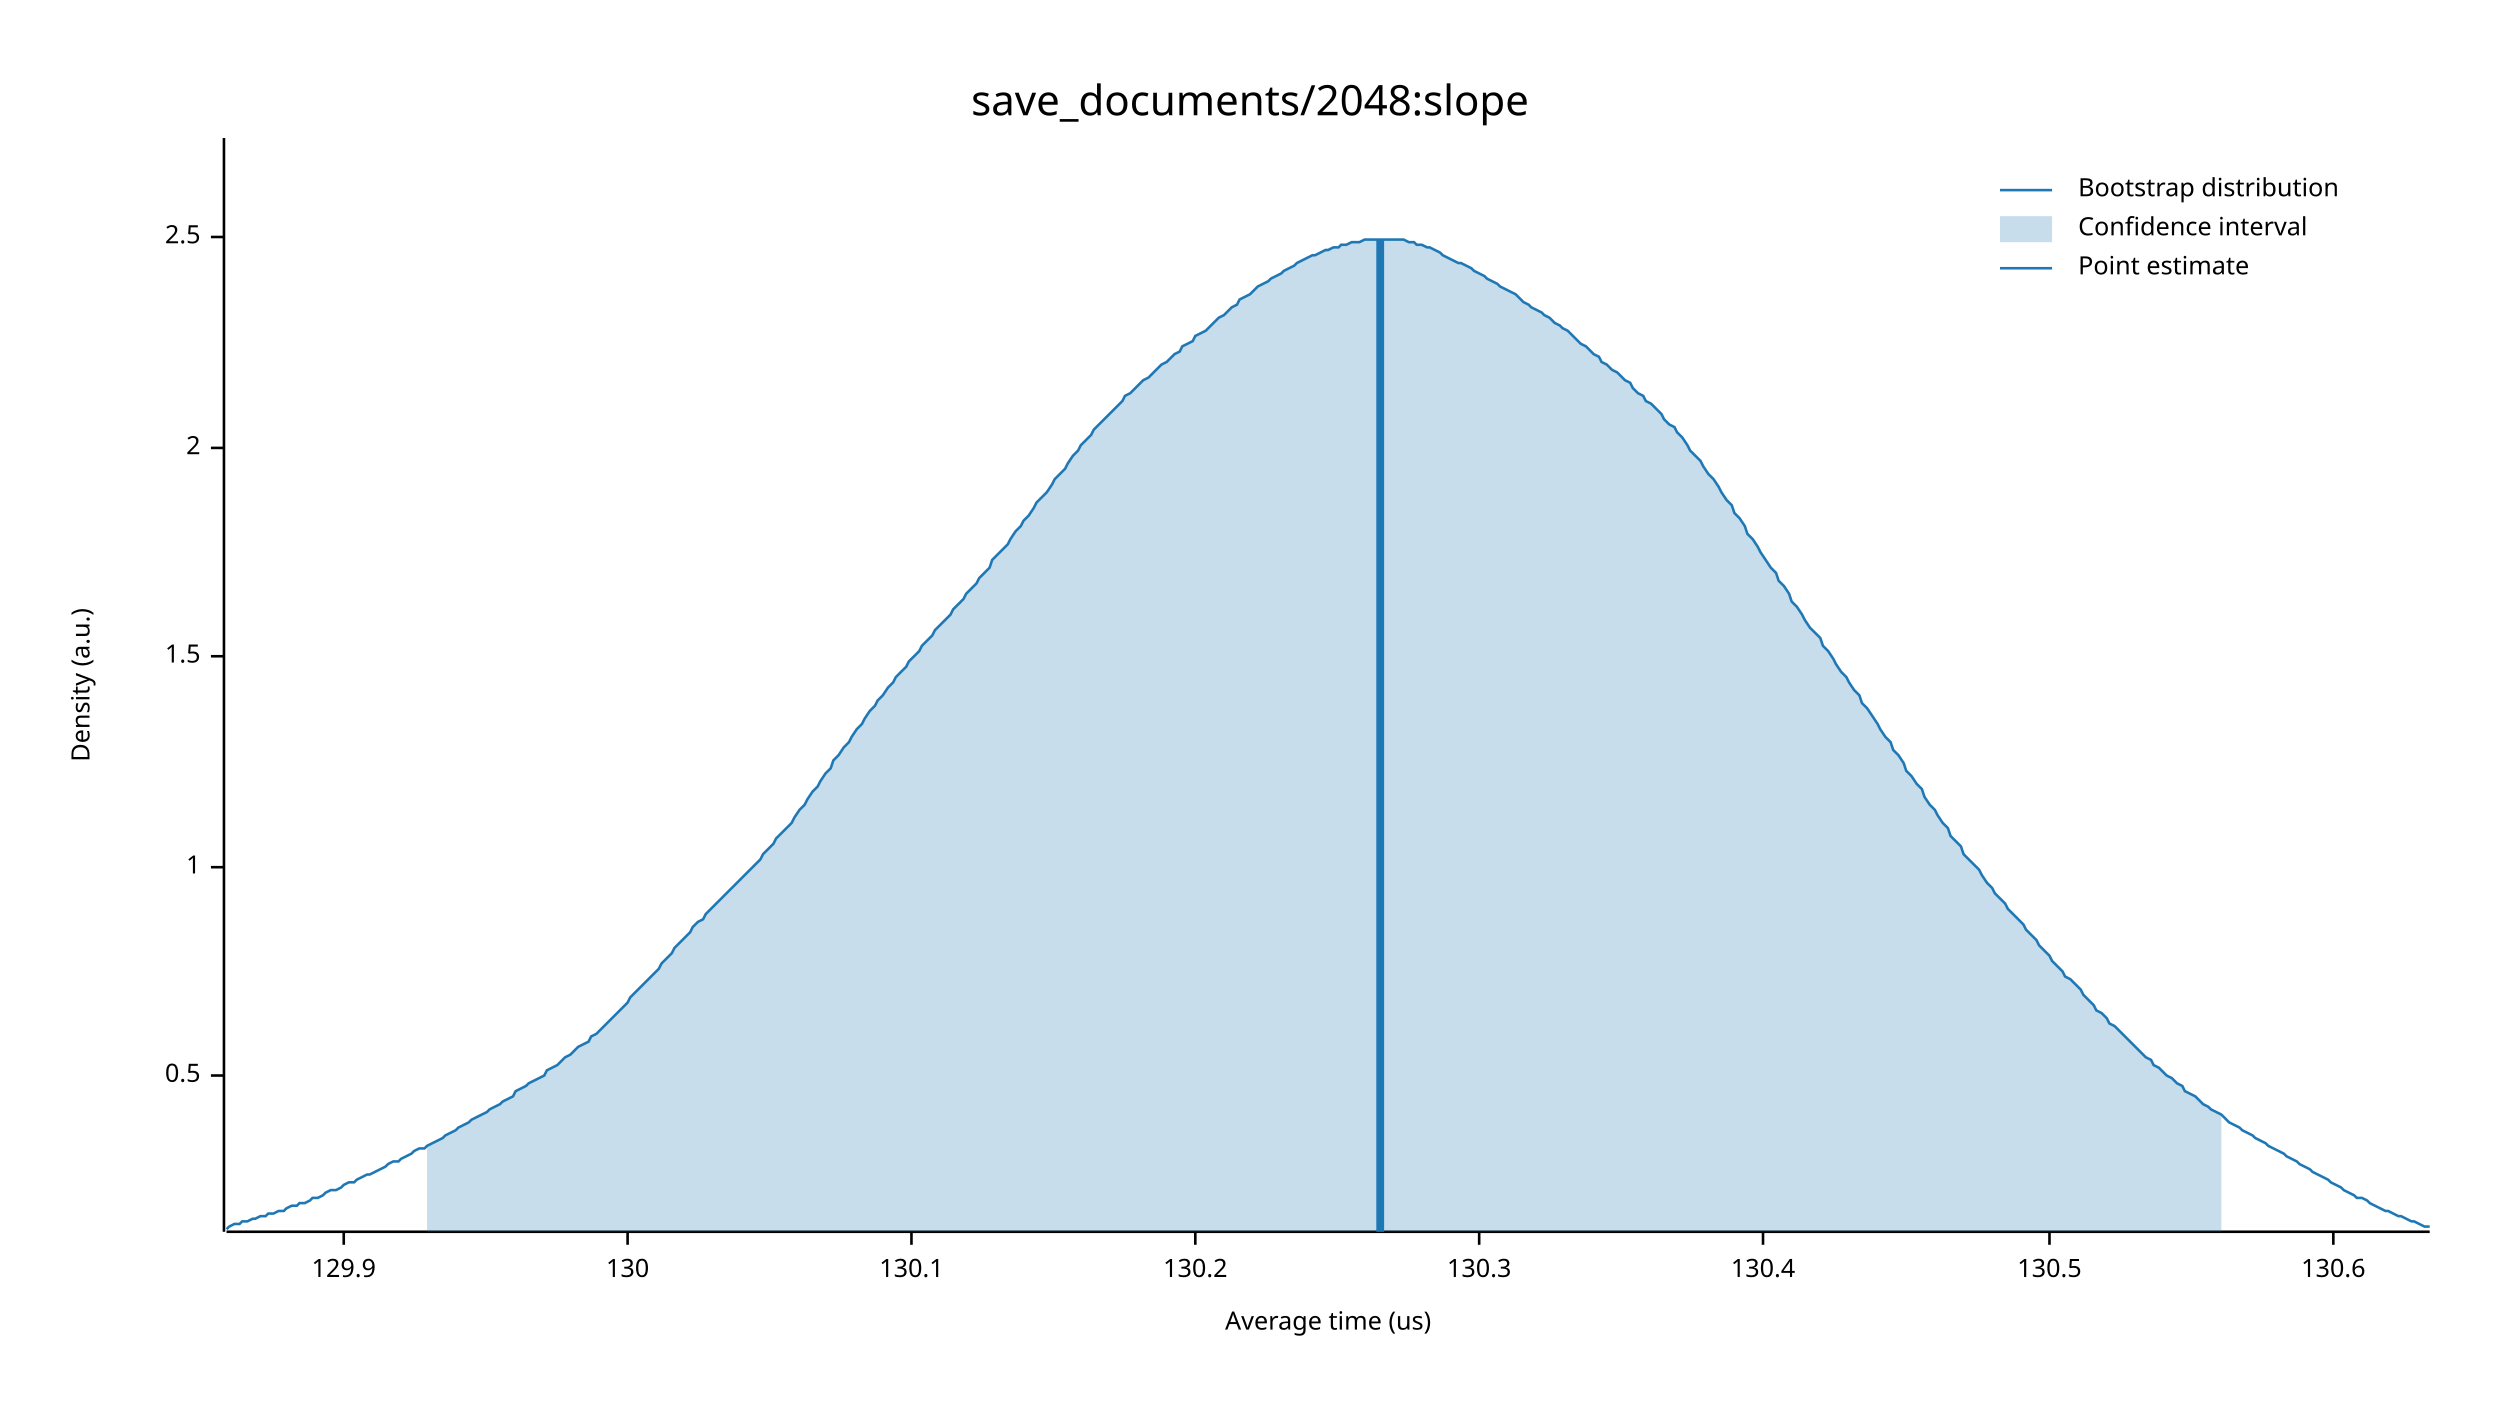
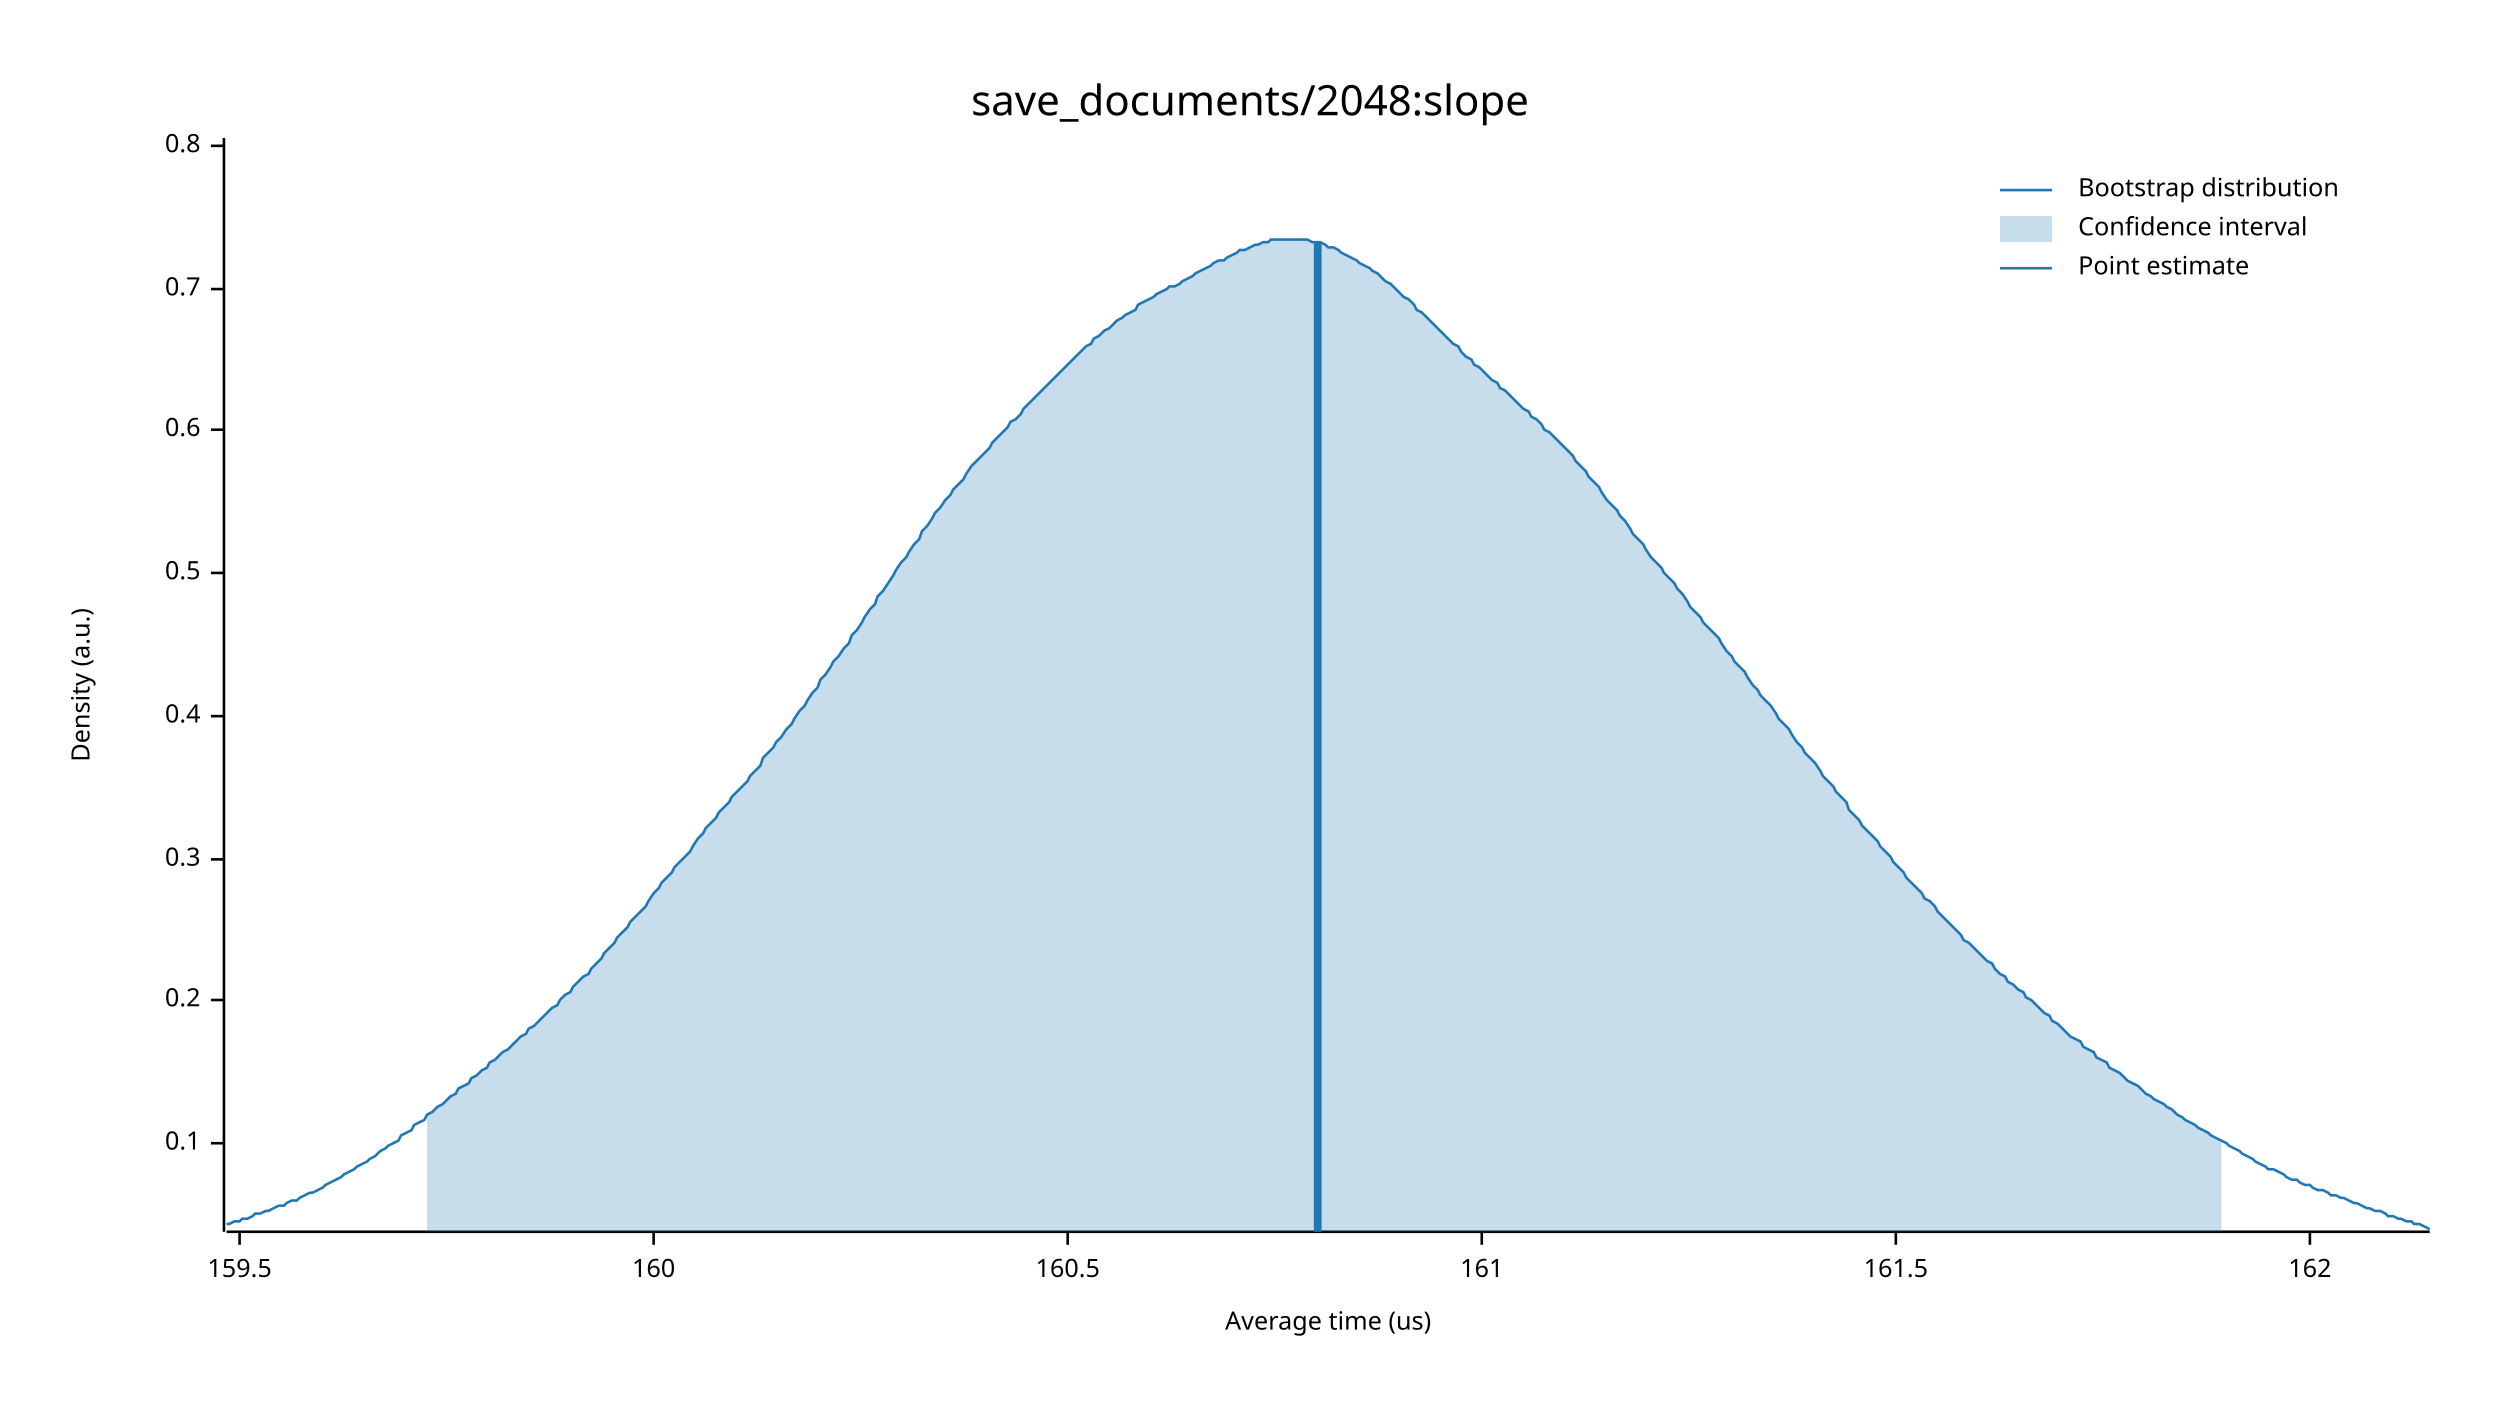
<svg xmlns="http://www.w3.org/2000/svg" width="960" height="540" viewBox="0 0 960 540">
  <text x="480" y="32" dy="0.76em" text-anchor="middle" font-family="sans-serif" font-size="16.129" opacity="1" fill="#000000">
save_documents/2048:slope
</text>
  <text x="27" y="263" dy="0.76em" text-anchor="middle" font-family="sans-serif" font-size="9.677" opacity="1" fill="#000000" transform="rotate(270, 27, 263)">
Density (a.u.)
</text>
  <text x="510" y="513" dy="-0.5ex" text-anchor="middle" font-family="sans-serif" font-size="9.677" opacity="1" fill="#000000">
Average time (us)
</text>
  <polyline fill="none" opacity="1" stroke="#000000" stroke-width="1" points="86,53 86,473 " />
-   <text x="77" y="413" dy="0.5ex" text-anchor="end" font-family="sans-serif" font-size="9.677" opacity="1" fill="#000000">
+   <text x="77" y="439" dy="0.5ex" text-anchor="end" font-family="sans-serif" font-size="9.677" opacity="1" fill="#000000">
+ 0.1
+ </text>
+   <polyline fill="none" opacity="1" stroke="#000000" stroke-width="1" points="81,439 86,439 " />
+   <text x="77" y="384" dy="0.5ex" text-anchor="end" font-family="sans-serif" font-size="9.677" opacity="1" fill="#000000">
+ 0.2
+ </text>
+   <polyline fill="none" opacity="1" stroke="#000000" stroke-width="1" points="81,384 86,384 " />
+   <text x="77" y="330" dy="0.5ex" text-anchor="end" font-family="sans-serif" font-size="9.677" opacity="1" fill="#000000">
+ 0.3
+ </text>
+   <polyline fill="none" opacity="1" stroke="#000000" stroke-width="1" points="81,330 86,330 " />
+   <text x="77" y="275" dy="0.5ex" text-anchor="end" font-family="sans-serif" font-size="9.677" opacity="1" fill="#000000">
+ 0.4
+ </text>
+   <polyline fill="none" opacity="1" stroke="#000000" stroke-width="1" points="81,275 86,275 " />
+   <text x="77" y="220" dy="0.5ex" text-anchor="end" font-family="sans-serif" font-size="9.677" opacity="1" fill="#000000">
0.5
</text>
-   <polyline fill="none" opacity="1" stroke="#000000" stroke-width="1" points="81,413 86,413 " />
-   <text x="77" y="333" dy="0.5ex" text-anchor="end" font-family="sans-serif" font-size="9.677" opacity="1" fill="#000000">
- 1
+   <polyline fill="none" opacity="1" stroke="#000000" stroke-width="1" points="81,220 86,220 " />
+   <text x="77" y="165" dy="0.5ex" text-anchor="end" font-family="sans-serif" font-size="9.677" opacity="1" fill="#000000">
+ 0.6
</text>
-   <polyline fill="none" opacity="1" stroke="#000000" stroke-width="1" points="81,333 86,333 " />
-   <text x="77" y="252" dy="0.5ex" text-anchor="end" font-family="sans-serif" font-size="9.677" opacity="1" fill="#000000">
- 1.5
+   <polyline fill="none" opacity="1" stroke="#000000" stroke-width="1" points="81,165 86,165 " />
+   <text x="77" y="111" dy="0.5ex" text-anchor="end" font-family="sans-serif" font-size="9.677" opacity="1" fill="#000000">
+ 0.7
</text>
-   <polyline fill="none" opacity="1" stroke="#000000" stroke-width="1" points="81,252 86,252 " />
-   <text x="77" y="172" dy="0.5ex" text-anchor="end" font-family="sans-serif" font-size="9.677" opacity="1" fill="#000000">
- 2
+   <polyline fill="none" opacity="1" stroke="#000000" stroke-width="1" points="81,111 86,111 " />
+   <text x="77" y="56" dy="0.5ex" text-anchor="end" font-family="sans-serif" font-size="9.677" opacity="1" fill="#000000">
+ 0.8
</text>
-   <polyline fill="none" opacity="1" stroke="#000000" stroke-width="1" points="81,172 86,172 " />
-   <text x="77" y="91" dy="0.5ex" text-anchor="end" font-family="sans-serif" font-size="9.677" opacity="1" fill="#000000">
- 2.5
+   <polyline fill="none" opacity="1" stroke="#000000" stroke-width="1" points="81,56 86,56 " />
+   <polyline fill="none" opacity="1" stroke="#000000" stroke-width="1" points="87,473 933,473 " />
+   <text x="92" y="483" dy="0.76em" text-anchor="middle" font-family="sans-serif" font-size="9.677" opacity="1" fill="#000000">
+ 159.5
</text>
-   <polyline fill="none" opacity="1" stroke="#000000" stroke-width="1" points="81,91 86,91 " />
-   <polyline fill="none" opacity="1" stroke="#000000" stroke-width="1" points="87,473 933,473 " />
-   <text x="132" y="483" dy="0.76em" text-anchor="middle" font-family="sans-serif" font-size="9.677" opacity="1" fill="#000000">
- 129.9
+   <polyline fill="none" opacity="1" stroke="#000000" stroke-width="1" points="92,473 92,478 " />
+   <text x="251" y="483" dy="0.76em" text-anchor="middle" font-family="sans-serif" font-size="9.677" opacity="1" fill="#000000">
+ 160
</text>
-   <polyline fill="none" opacity="1" stroke="#000000" stroke-width="1" points="132,473 132,478 " />
-   <text x="241" y="483" dy="0.76em" text-anchor="middle" font-family="sans-serif" font-size="9.677" opacity="1" fill="#000000">
- 130
+   <polyline fill="none" opacity="1" stroke="#000000" stroke-width="1" points="251,473 251,478 " />
+   <text x="410" y="483" dy="0.76em" text-anchor="middle" font-family="sans-serif" font-size="9.677" opacity="1" fill="#000000">
+ 160.5
</text>
-   <polyline fill="none" opacity="1" stroke="#000000" stroke-width="1" points="241,473 241,478 " />
-   <text x="350" y="483" dy="0.76em" text-anchor="middle" font-family="sans-serif" font-size="9.677" opacity="1" fill="#000000">
- 130.1
+   <polyline fill="none" opacity="1" stroke="#000000" stroke-width="1" points="410,473 410,478 " />
+   <text x="569" y="483" dy="0.76em" text-anchor="middle" font-family="sans-serif" font-size="9.677" opacity="1" fill="#000000">
+ 161
</text>
-   <polyline fill="none" opacity="1" stroke="#000000" stroke-width="1" points="350,473 350,478 " />
-   <text x="459" y="483" dy="0.76em" text-anchor="middle" font-family="sans-serif" font-size="9.677" opacity="1" fill="#000000">
- 130.2
+   <polyline fill="none" opacity="1" stroke="#000000" stroke-width="1" points="569,473 569,478 " />
+   <text x="728" y="483" dy="0.76em" text-anchor="middle" font-family="sans-serif" font-size="9.677" opacity="1" fill="#000000">
+ 161.5
</text>
-   <polyline fill="none" opacity="1" stroke="#000000" stroke-width="1" points="459,473 459,478 " />
-   <text x="568" y="483" dy="0.76em" text-anchor="middle" font-family="sans-serif" font-size="9.677" opacity="1" fill="#000000">
- 130.3
+   <polyline fill="none" opacity="1" stroke="#000000" stroke-width="1" points="728,473 728,478 " />
+   <text x="887" y="483" dy="0.76em" text-anchor="middle" font-family="sans-serif" font-size="9.677" opacity="1" fill="#000000">
+ 162
</text>
-   <polyline fill="none" opacity="1" stroke="#000000" stroke-width="1" points="568,473 568,478 " />
-   <text x="677" y="483" dy="0.76em" text-anchor="middle" font-family="sans-serif" font-size="9.677" opacity="1" fill="#000000">
- 130.4
- </text>
-   <polyline fill="none" opacity="1" stroke="#000000" stroke-width="1" points="677,473 677,478 " />
-   <text x="787" y="483" dy="0.76em" text-anchor="middle" font-family="sans-serif" font-size="9.677" opacity="1" fill="#000000">
- 130.5
- </text>
-   <polyline fill="none" opacity="1" stroke="#000000" stroke-width="1" points="787,473 787,478 " />
-   <text x="896" y="483" dy="0.76em" text-anchor="middle" font-family="sans-serif" font-size="9.677" opacity="1" fill="#000000">
- 130.6
- </text>
-   <polyline fill="none" opacity="1" stroke="#000000" stroke-width="1" points="896,473 896,478 " />
-   <polyline fill="none" opacity="1" stroke="#1F78B4" stroke-width="1" points="87,472 88,471 90,470 92,470 93,469 95,469 97,468 98,468 100,467 102,467 103,466 105,466 107,465 109,465 110,464 112,463 114,463 115,462 117,462 119,461 120,460 122,460 124,459 125,458 127,457 129,457 131,456 132,455 134,454 136,454 137,453 139,452 141,451 142,451 144,450 146,449 148,448 149,447 151,446 153,446 154,445 156,444 158,443 159,442 161,441 163,441 164,440 166,439 168,438 170,437 171,436 173,435 175,434 176,433 178,432 180,431 181,430 183,429 185,428 187,427 188,426 190,425 192,424 193,423 195,422 197,421 198,419 200,418 202,417 203,416 205,415 207,414 209,413 210,411 212,410 214,409 215,408 217,406 219,405 220,404 222,402 224,401 226,400 227,398 229,397 231,395 232,394 234,392 236,390 237,389 239,387 241,385 242,383 244,381 246,379 248,377 249,376 251,374 253,372 254,370 256,368 258,366 259,364 261,362 263,360 265,358 266,356 268,354 270,353 271,351 273,349 275,347 276,346 278,344 280,342 281,341 283,339 285,337 287,335 288,334 290,332 292,330 293,328 295,326 297,324 298,322 300,320 302,318 304,316 305,314 307,311 309,309 310,307 312,304 314,302 315,300 317,297 319,295 320,292 322,290 324,287 326,285 327,283 329,280 331,278 332,276 334,273 336,271 337,269 339,267 341,264 343,262 344,260 346,258 348,256 349,254 351,252 353,250 354,248 356,246 358,244 359,242 361,240 363,238 365,236 366,234 368,232 370,230 371,228 373,226 375,224 376,222 378,220 380,218 381,215 383,213 385,211 387,209 388,207 390,204 392,202 393,200 395,198 397,195 398,193 400,191 402,189 404,186 405,184 407,182 409,180 410,178 412,175 414,173 415,171 417,169 419,167 420,165 422,163 424,161 426,159 427,158 429,156 431,154 432,152 434,151 436,149 437,148 439,146 441,145 443,143 444,142 446,140 448,139 449,138 451,136 453,135 454,133 456,132 458,131 459,129 461,128 463,127 465,125 466,124 468,122 470,121 471,120 473,118 475,117 476,115 478,114 480,113 482,111 483,110 485,109 487,108 488,107 490,106 492,105 493,104 495,103 497,102 498,101 500,100 502,99 504,98 505,98 507,97 509,96 510,96 512,95 514,95 515,94 517,94 519,93 521,93 522,93 524,92 526,92 527,92 529,92 531,92 532,92 534,92 536,92 537,92 539,92 541,93 543,93 544,94 546,94 548,95 549,95 551,96 553,97 554,98 556,99 558,100 560,101 561,101 563,102 565,103 566,104 568,105 570,106 571,107 573,108 575,109 576,110 578,111 580,112 582,113 583,114 585,116 587,117 588,118 590,119 592,120 593,121 595,122 597,124 599,125 600,126 602,127 604,129 605,130 607,132 609,133 610,134 612,136 614,137 615,139 617,140 619,142 621,143 622,144 624,146 626,147 627,149 629,151 631,152 632,154 634,155 636,157 638,159 639,161 641,163 643,164 644,166 646,168 648,171 649,173 651,175 653,177 654,179 656,182 658,184 660,187 661,189 663,192 665,194 666,197 668,199 670,202 671,205 673,207 675,210 676,212 678,215 680,218 682,220 683,223 685,225 687,228 688,231 690,233 692,236 693,238 695,241 697,243 699,245 700,248 702,250 704,253 705,255 707,258 709,260 710,262 712,265 714,267 715,270 717,272 719,275 721,278 722,280 724,283 726,285 727,288 729,290 731,293 732,296 734,298 736,301 738,303 739,306 741,309 743,311 744,313 746,316 748,318 749,321 751,323 753,325 754,328 756,330 758,332 760,334 761,336 763,339 765,341 766,343 768,345 770,347 771,349 773,351 775,353 777,355 778,357 780,359 782,361 783,363 785,365 787,367 788,369 790,371 792,373 793,375 795,376 797,378 799,380 800,382 802,384 804,386 805,388 807,389 809,391 810,393 812,394 814,396 816,398 817,399 819,401 821,403 822,404 824,406 826,407 827,409 829,410 831,412 832,413 834,414 836,416 838,417 839,419 841,420 843,421 844,422 846,424 848,425 849,426 851,427 853,428 855,430 856,431 858,432 860,433 861,434 863,435 865,436 866,437 868,438 870,439 871,440 873,441 875,442 877,443 878,444 880,445 882,446 883,447 885,448 887,449 888,450 890,451 892,452 894,453 895,454 897,455 899,456 900,457 902,458 904,459 905,460 907,460 909,461 910,462 912,463 914,464 916,465 917,465 919,466 921,467 922,467 924,468 926,469 927,469 929,470 931,471 933,471 " />
-   <polygon opacity="0.25" fill="#1F78B4" points="164,440 166,439 168,438 170,437 171,436 173,435 175,434 176,433 178,432 180,431 181,430 183,429 185,428 187,427 188,426 190,425 192,424 193,423 195,422 197,421 198,419 200,418 202,417 203,416 205,415 207,414 209,413 210,411 212,410 214,409 215,408 217,406 219,405 220,404 222,402 224,401 226,400 227,398 229,397 231,395 232,394 234,392 236,390 237,389 239,387 241,385 242,383 244,381 246,379 248,377 249,376 251,374 253,372 254,370 256,368 258,366 259,364 261,362 263,360 265,358 266,356 268,354 270,353 271,351 273,349 275,347 276,346 278,344 280,342 281,341 283,339 285,337 287,335 288,334 290,332 292,330 293,328 295,326 297,324 298,322 300,320 302,318 304,316 305,314 307,311 309,309 310,307 312,304 314,302 315,300 317,297 319,295 320,292 322,290 324,287 326,285 327,283 329,280 331,278 332,276 334,273 336,271 337,269 339,267 341,264 343,262 344,260 346,258 348,256 349,254 351,252 353,250 354,248 356,246 358,244 359,242 361,240 363,238 365,236 366,234 368,232 370,230 371,228 373,226 375,224 376,222 378,220 380,218 381,215 383,213 385,211 387,209 388,207 390,204 392,202 393,200 395,198 397,195 398,193 400,191 402,189 404,186 405,184 407,182 409,180 410,178 412,175 414,173 415,171 417,169 419,167 420,165 422,163 424,161 426,159 427,158 429,156 431,154 432,152 434,151 436,149 437,148 439,146 441,145 443,143 444,142 446,140 448,139 449,138 451,136 453,135 454,133 456,132 458,131 459,129 461,128 463,127 465,125 466,124 468,122 470,121 471,120 473,118 475,117 476,115 478,114 480,113 482,111 483,110 485,109 487,108 488,107 490,106 492,105 493,104 495,103 497,102 498,101 500,100 502,99 504,98 505,98 507,97 509,96 510,96 512,95 514,95 515,94 517,94 519,93 521,93 522,93 524,92 526,92 527,92 529,92 531,92 532,92 534,92 536,92 537,92 539,92 541,93 543,93 544,94 546,94 548,95 549,95 551,96 553,97 554,98 556,99 558,100 560,101 561,101 563,102 565,103 566,104 568,105 570,106 571,107 573,108 575,109 576,110 578,111 580,112 582,113 583,114 585,116 587,117 588,118 590,119 592,120 593,121 595,122 597,124 599,125 600,126 602,127 604,129 605,130 607,132 609,133 610,134 612,136 614,137 615,139 617,140 619,142 621,143 622,144 624,146 626,147 627,149 629,151 631,152 632,154 634,155 636,157 638,159 639,161 641,163 643,164 644,166 646,168 648,171 649,173 651,175 653,177 654,179 656,182 658,184 660,187 661,189 663,192 665,194 666,197 668,199 670,202 671,205 673,207 675,210 676,212 678,215 680,218 682,220 683,223 685,225 687,228 688,231 690,233 692,236 693,238 695,241 697,243 699,245 700,248 702,250 704,253 705,255 707,258 709,260 710,262 712,265 714,267 715,270 717,272 719,275 721,278 722,280 724,283 726,285 727,288 729,290 731,293 732,296 734,298 736,301 738,303 739,306 741,309 743,311 744,313 746,316 748,318 749,321 751,323 753,325 754,328 756,330 758,332 760,334 761,336 763,339 765,341 766,343 768,345 770,347 771,349 773,351 775,353 777,355 778,357 780,359 782,361 783,363 785,365 787,367 788,369 790,371 792,373 793,375 795,376 797,378 799,380 800,382 802,384 804,386 805,388 807,389 809,391 810,393 812,394 814,396 816,398 817,399 819,401 821,403 822,404 824,406 826,407 827,409 829,410 831,412 832,413 834,414 836,416 838,417 839,419 841,420 843,421 844,422 846,424 848,425 849,426 851,427 853,428 853,473 164,473 " />
-   <polyline fill="none" opacity="1" stroke="#1F78B4" stroke-width="3" points="530,473 530,92 " />
+   <polyline fill="none" opacity="1" stroke="#000000" stroke-width="1" points="887,473 887,478 " />
+   <polyline fill="none" opacity="1" stroke="#1F78B4" stroke-width="1" points="87,470 88,470 90,469 92,469 93,468 95,468 97,467 98,466 100,466 102,465 103,465 105,464 107,463 109,463 110,462 112,461 114,461 115,460 117,459 119,458 120,458 122,457 124,456 125,455 127,454 129,453 131,452 132,451 134,450 136,449 137,448 139,447 141,446 142,445 144,444 146,442 148,441 149,440 151,439 153,438 154,436 156,435 158,434 159,432 161,431 163,430 164,428 166,427 168,425 170,424 171,423 173,421 175,420 176,418 178,417 180,416 181,414 183,413 185,411 187,410 188,408 190,407 192,405 193,404 195,403 197,401 198,400 200,398 202,397 203,395 205,394 207,392 209,390 210,389 212,387 214,386 215,384 217,382 219,381 220,379 222,377 224,375 226,374 227,372 229,370 231,368 232,366 234,364 236,362 237,360 239,358 241,356 242,354 244,352 246,350 248,348 249,346 251,343 253,341 254,339 256,337 258,335 259,333 261,331 263,329 265,327 266,325 268,322 270,320 271,318 273,316 275,314 276,312 278,310 280,308 281,306 283,304 285,302 287,300 288,298 290,296 292,294 293,291 295,289 297,287 298,285 300,283 302,280 304,278 305,276 307,273 309,271 310,269 312,266 314,264 315,261 317,259 319,256 320,254 322,252 324,249 326,247 327,244 329,242 331,239 332,237 334,234 336,232 337,229 339,227 341,224 343,221 344,219 346,216 348,214 349,212 351,209 353,207 354,204 356,202 358,199 359,197 361,195 363,192 365,190 366,188 368,186 370,184 371,182 373,179 375,177 376,176 378,174 380,172 381,170 383,168 385,166 387,164 388,162 390,161 392,159 393,157 395,155 397,153 398,152 400,150 402,148 404,146 405,145 407,143 409,141 410,140 412,138 414,136 415,135 417,133 419,132 420,130 422,129 424,127 426,126 427,125 429,123 431,122 432,121 434,120 436,119 437,117 439,116 441,115 443,114 444,113 446,112 448,111 449,110 451,110 453,109 454,108 456,107 458,106 459,105 461,104 463,103 465,102 466,101 468,100 470,100 471,99 473,98 475,97 476,96 478,96 480,95 482,94 483,94 485,93 487,93 488,92 490,92 492,92 493,92 495,92 497,92 498,92 500,92 502,92 504,93 505,93 507,93 509,94 510,95 512,95 514,96 515,97 517,98 519,99 521,100 522,101 524,102 526,103 527,104 529,105 531,107 532,108 534,109 536,111 537,112 539,114 541,115 543,117 544,119 546,120 548,122 549,123 551,125 553,127 554,128 556,130 558,132 560,133 561,135 563,137 565,138 566,140 568,141 570,143 571,144 573,146 575,147 576,149 578,150 580,152 582,154 583,155 585,157 587,158 588,160 590,161 592,163 593,165 595,166 597,168 599,170 600,171 602,173 604,175 605,177 607,179 609,181 610,183 612,185 614,187 615,189 617,192 619,194 621,196 622,198 624,200 626,203 627,205 629,207 631,209 632,211 634,214 636,216 638,218 639,220 641,222 643,224 644,226 646,228 648,231 649,233 651,235 653,237 654,239 656,241 658,243 660,245 661,247 663,250 665,252 666,254 668,256 670,258 671,260 673,263 675,265 676,267 678,269 680,271 682,274 683,276 685,278 687,280 688,282 690,285 692,287 693,289 695,291 697,293 699,296 700,298 702,300 704,302 705,304 707,306 709,308 710,311 712,313 714,315 715,317 717,319 719,321 721,323 722,325 724,327 726,329 727,331 729,333 731,335 732,337 734,339 736,341 738,343 739,345 741,346 743,348 744,350 746,352 748,354 749,355 751,357 753,359 754,361 756,362 758,364 760,366 761,367 763,369 765,370 766,372 768,374 770,375 771,377 773,378 775,380 777,381 778,383 780,384 782,386 783,387 785,389 787,390 788,392 790,393 792,395 793,396 795,398 797,399 799,400 800,402 802,403 804,404 805,406 807,407 809,408 810,410 812,411 814,412 816,414 817,415 819,416 821,417 822,418 824,420 826,421 827,422 829,423 831,424 832,425 834,426 836,428 838,429 839,430 841,431 843,432 844,433 846,434 848,435 849,436 851,437 853,438 855,439 856,440 858,441 860,442 861,443 863,444 865,445 866,446 868,447 870,448 871,449 873,449 875,450 877,451 878,452 880,453 882,453 883,454 885,455 887,455 888,456 890,457 892,457 894,458 895,459 897,459 899,460 900,460 902,461 904,462 905,462 907,463 909,464 910,464 912,465 914,465 916,466 917,467 919,467 921,468 922,468 924,469 926,469 927,470 929,470 931,471 933,472 " />
+   <polygon opacity="0.25" fill="#1F78B4" points="164,428 166,427 168,425 170,424 171,423 173,421 175,420 176,418 178,417 180,416 181,414 183,413 185,411 187,410 188,408 190,407 192,405 193,404 195,403 197,401 198,400 200,398 202,397 203,395 205,394 207,392 209,390 210,389 212,387 214,386 215,384 217,382 219,381 220,379 222,377 224,375 226,374 227,372 229,370 231,368 232,366 234,364 236,362 237,360 239,358 241,356 242,354 244,352 246,350 248,348 249,346 251,343 253,341 254,339 256,337 258,335 259,333 261,331 263,329 265,327 266,325 268,322 270,320 271,318 273,316 275,314 276,312 278,310 280,308 281,306 283,304 285,302 287,300 288,298 290,296 292,294 293,291 295,289 297,287 298,285 300,283 302,280 304,278 305,276 307,273 309,271 310,269 312,266 314,264 315,261 317,259 319,256 320,254 322,252 324,249 326,247 327,244 329,242 331,239 332,237 334,234 336,232 337,229 339,227 341,224 343,221 344,219 346,216 348,214 349,212 351,209 353,207 354,204 356,202 358,199 359,197 361,195 363,192 365,190 366,188 368,186 370,184 371,182 373,179 375,177 376,176 378,174 380,172 381,170 383,168 385,166 387,164 388,162 390,161 392,159 393,157 395,155 397,153 398,152 400,150 402,148 404,146 405,145 407,143 409,141 410,140 412,138 414,136 415,135 417,133 419,132 420,130 422,129 424,127 426,126 427,125 429,123 431,122 432,121 434,120 436,119 437,117 439,116 441,115 443,114 444,113 446,112 448,111 449,110 451,110 453,109 454,108 456,107 458,106 459,105 461,104 463,103 465,102 466,101 468,100 470,100 471,99 473,98 475,97 476,96 478,96 480,95 482,94 483,94 485,93 487,93 488,92 490,92 492,92 493,92 495,92 497,92 498,92 500,92 502,92 504,93 505,93 507,93 509,94 510,95 512,95 514,96 515,97 517,98 519,99 521,100 522,101 524,102 526,103 527,104 529,105 531,107 532,108 534,109 536,111 537,112 539,114 541,115 543,117 544,119 546,120 548,122 549,123 551,125 553,127 554,128 556,130 558,132 560,133 561,135 563,137 565,138 566,140 568,141 570,143 571,144 573,146 575,147 576,149 578,150 580,152 582,154 583,155 585,157 587,158 588,160 590,161 592,163 593,165 595,166 597,168 599,170 600,171 602,173 604,175 605,177 607,179 609,181 610,183 612,185 614,187 615,189 617,192 619,194 621,196 622,198 624,200 626,203 627,205 629,207 631,209 632,211 634,214 636,216 638,218 639,220 641,222 643,224 644,226 646,228 648,231 649,233 651,235 653,237 654,239 656,241 658,243 660,245 661,247 663,250 665,252 666,254 668,256 670,258 671,260 673,263 675,265 676,267 678,269 680,271 682,274 683,276 685,278 687,280 688,282 690,285 692,287 693,289 695,291 697,293 699,296 700,298 702,300 704,302 705,304 707,306 709,308 710,311 712,313 714,315 715,317 717,319 719,321 721,323 722,325 724,327 726,329 727,331 729,333 731,335 732,337 734,339 736,341 738,343 739,345 741,346 743,348 744,350 746,352 748,354 749,355 751,357 753,359 754,361 756,362 758,364 760,366 761,367 763,369 765,370 766,372 768,374 770,375 771,377 773,378 775,380 777,381 778,383 780,384 782,386 783,387 785,389 787,390 788,392 790,393 792,395 793,396 795,398 797,399 799,400 800,402 802,403 804,404 805,406 807,407 809,408 810,410 812,411 814,412 816,414 817,415 819,416 821,417 822,418 824,420 826,421 827,422 829,423 831,424 832,425 834,426 836,428 838,429 839,430 841,431 843,432 844,433 846,434 848,435 849,436 851,437 853,438 853,473 164,473 " />
+   <polyline fill="none" opacity="1" stroke="#1F78B4" stroke-width="3" points="506,473 506,93 " />
  <text x="798" y="68" dy="0.76em" text-anchor="start" font-family="sans-serif" font-size="9.677" opacity="1" fill="#000000">
Bootstrap distribution
</text>
  <text x="798" y="83" dy="0.76em" text-anchor="start" font-family="sans-serif" font-size="9.677" opacity="1" fill="#000000">
Confidence interval
</text>
  <text x="798" y="98" dy="0.76em" text-anchor="start" font-family="sans-serif" font-size="9.677" opacity="1" fill="#000000">
Point estimate
</text>
  <polyline fill="none" opacity="1" stroke="#1F78B4" stroke-width="1" points="768,73 788,73 " />
  <rect x="768" y="83" width="20" height="10" opacity="0.25" fill="#1F78B4" stroke="none" />
  <polyline fill="none" opacity="1" stroke="#1F78B4" stroke-width="1" points="768,103 788,103 " />
</svg>
